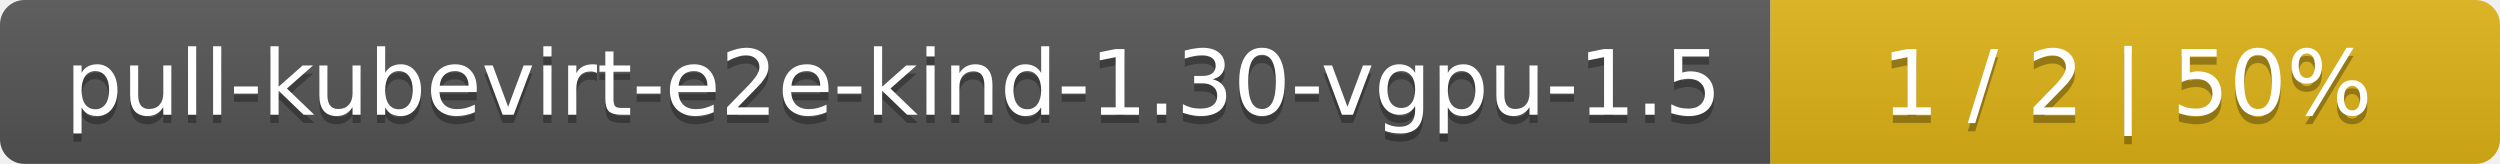
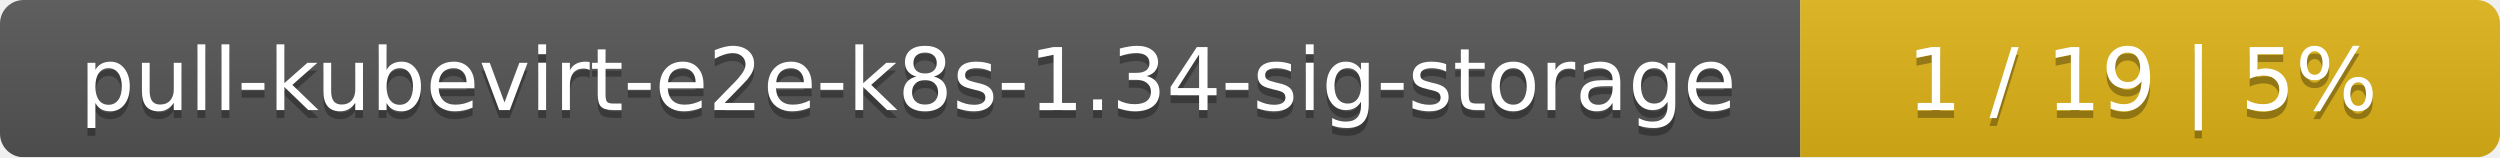
- <svg xmlns="http://www.w3.org/2000/svg" width="305" height="20">
+ <svg xmlns="http://www.w3.org/2000/svg" width="318" height="20">
  <linearGradient id="smooth" x2="0" y2="100%">
    <stop offset="0" stop-color="#bbb" stop-opacity=".1" />
    <stop offset="1" stop-opacity=".1" />
  </linearGradient>
  <mask id="round">
-     <rect width="305" height="20" rx="3" fill="#fff" />
+     <rect width="318" height="20" rx="3" fill="#fff" />
  </mask>
  <g mask="url(#round)">
-     <rect width="216" height="20" fill="#555" />
-     <rect x="216" width="89" height="20" fill="#dfb317" />
-     <rect width="305" height="20" fill="url(#smooth)" />
+     <rect width="229" height="20" fill="#555" />
+     <rect x="229" width="89" height="20" fill="#dfb317" />
+     <rect width="318" height="20" fill="url(#smooth)" />
  </g>
  <g fill="#fff" text-anchor="middle" font-family="DejaVu Sans,Verdana,Geneva,sans-serif" font-size="11">
-     <text x="109" y="15" fill="#010101" fill-opacity=".3">pull-kubevirt-e2e-kind-1.30-vgpu-1.5</text>
-     <text x="109" y="14">pull-kubevirt-e2e-kind-1.30-vgpu-1.5</text>
-     <text x="259.5" y="15" fill="#010101" fill-opacity=".3">1 / 2    |    50%</text>
-     <text x="259.5" y="14">1 / 2    |    50%</text>
+     <text x="115.5" y="15" fill="#010101" fill-opacity=".3">pull-kubevirt-e2e-k8s-1.34-sig-storage</text>
+     <text x="115.5" y="14">pull-kubevirt-e2e-k8s-1.34-sig-storage</text>
+     <text x="272.5" y="15" fill="#010101" fill-opacity=".3">1 / 19    |    5%</text>
+     <text x="272.5" y="14">1 / 19    |    5%</text>
  </g>
</svg>
